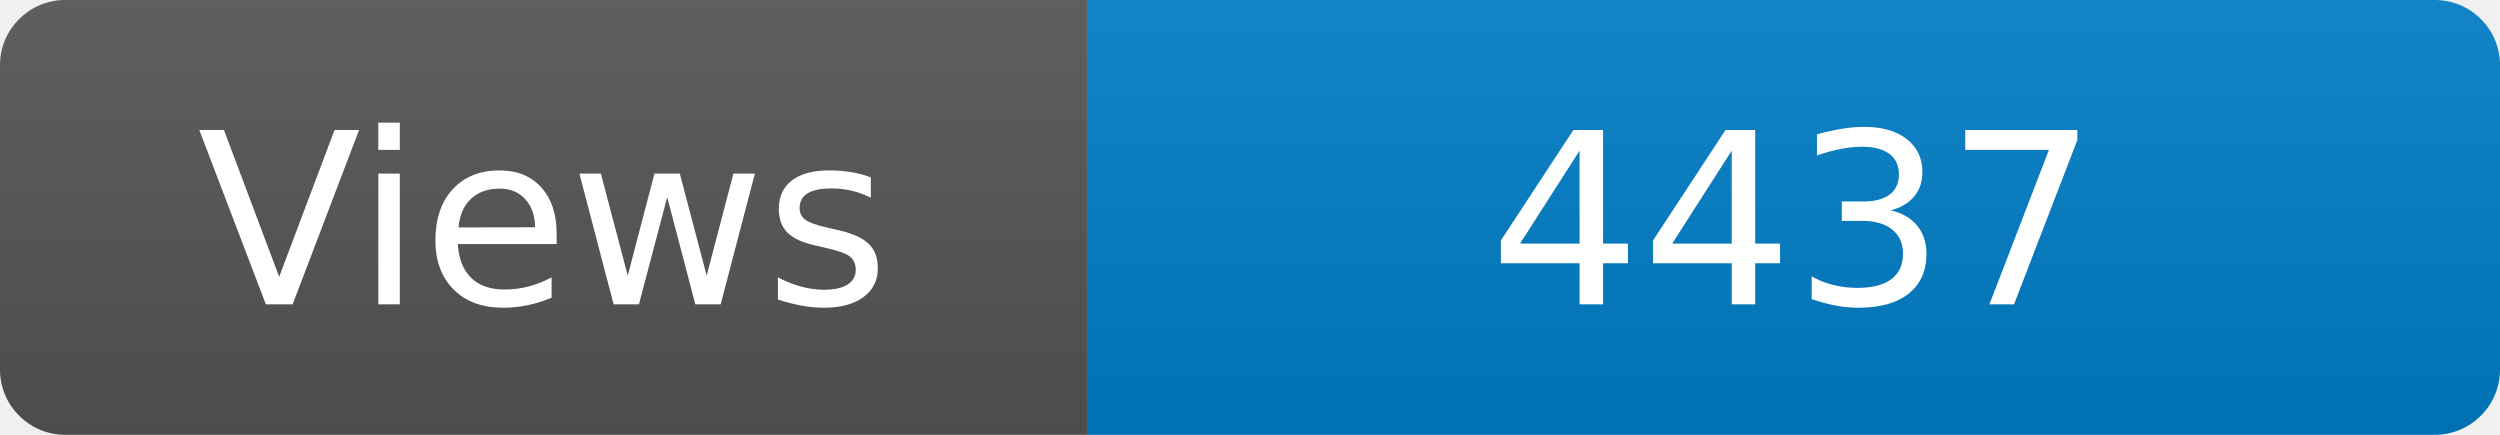
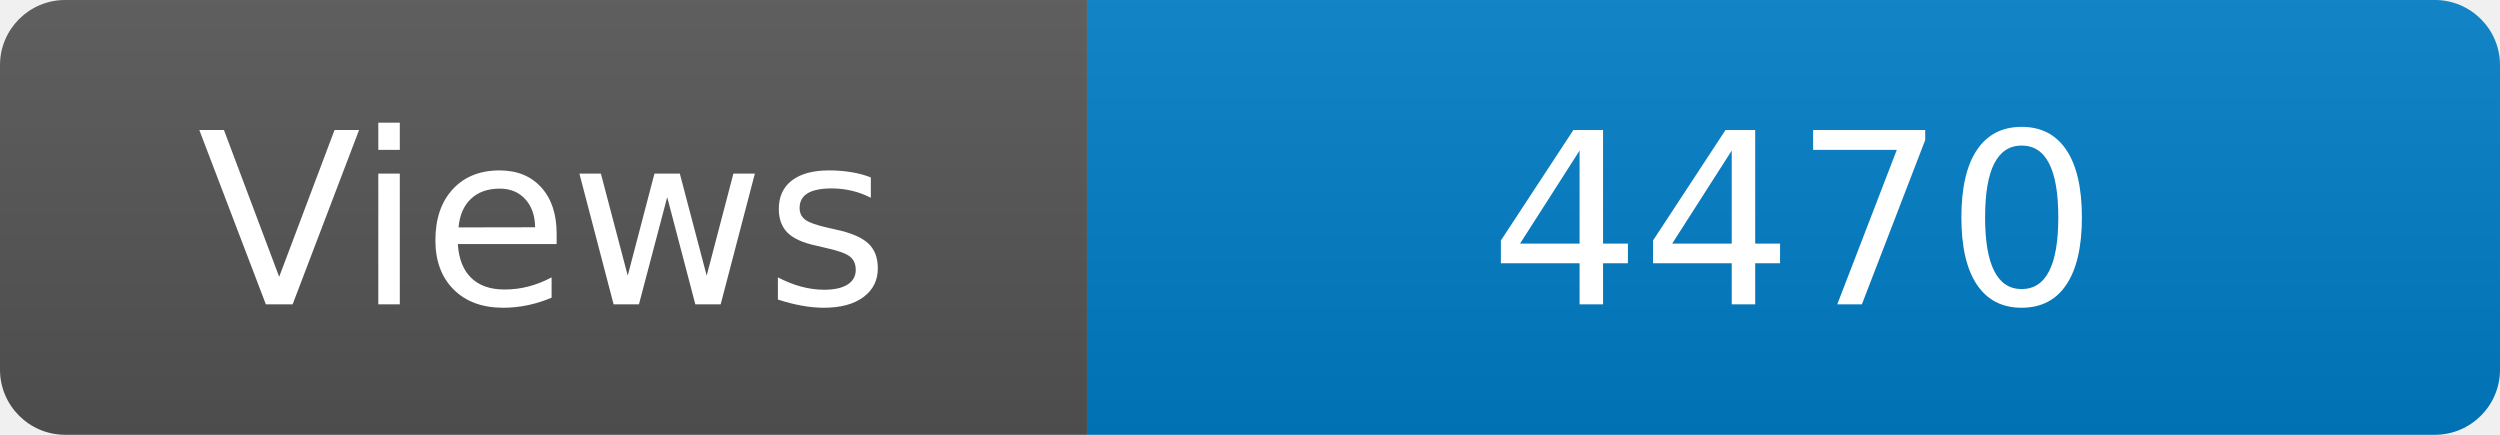
<svg xmlns="http://www.w3.org/2000/svg" width="115" height="20" role="img" aria-label="Maintained?: yes">
  <linearGradient id="s" x2="0" y2="100%">
    <stop offset="0" stop-color="#bbb" stop-opacity=".1" />
    <stop offset="1" stop-opacity=".1" />
  </linearGradient>
  <clipPath id="r">
    <rect width="115" height="20" rx="3" fill="#fff" />
  </clipPath>
  <g clip-path="url(#r)">
    <rect width="50" height="20" fill="#555" />
    <rect x="50" width="160" height="20" fill="#007ec6" />
    <rect width="115" height="20" fill="url(#s)" />
  </g>
  <g fill="#fff" text-anchor="middle" font-family="Verdana,Geneva,DejaVu Sans,sans-serif" font-size="110">
    <text x="250" y="140" transform="scale(.1)" fill="#fff">Views</text>
-     <text x="825" y="140" transform="scale(.1)" fill="#fff">4437</text>
+     <text x="825" y="140" transform="scale(.1)" fill="#fff">4470</text>
  </g>
</svg>
